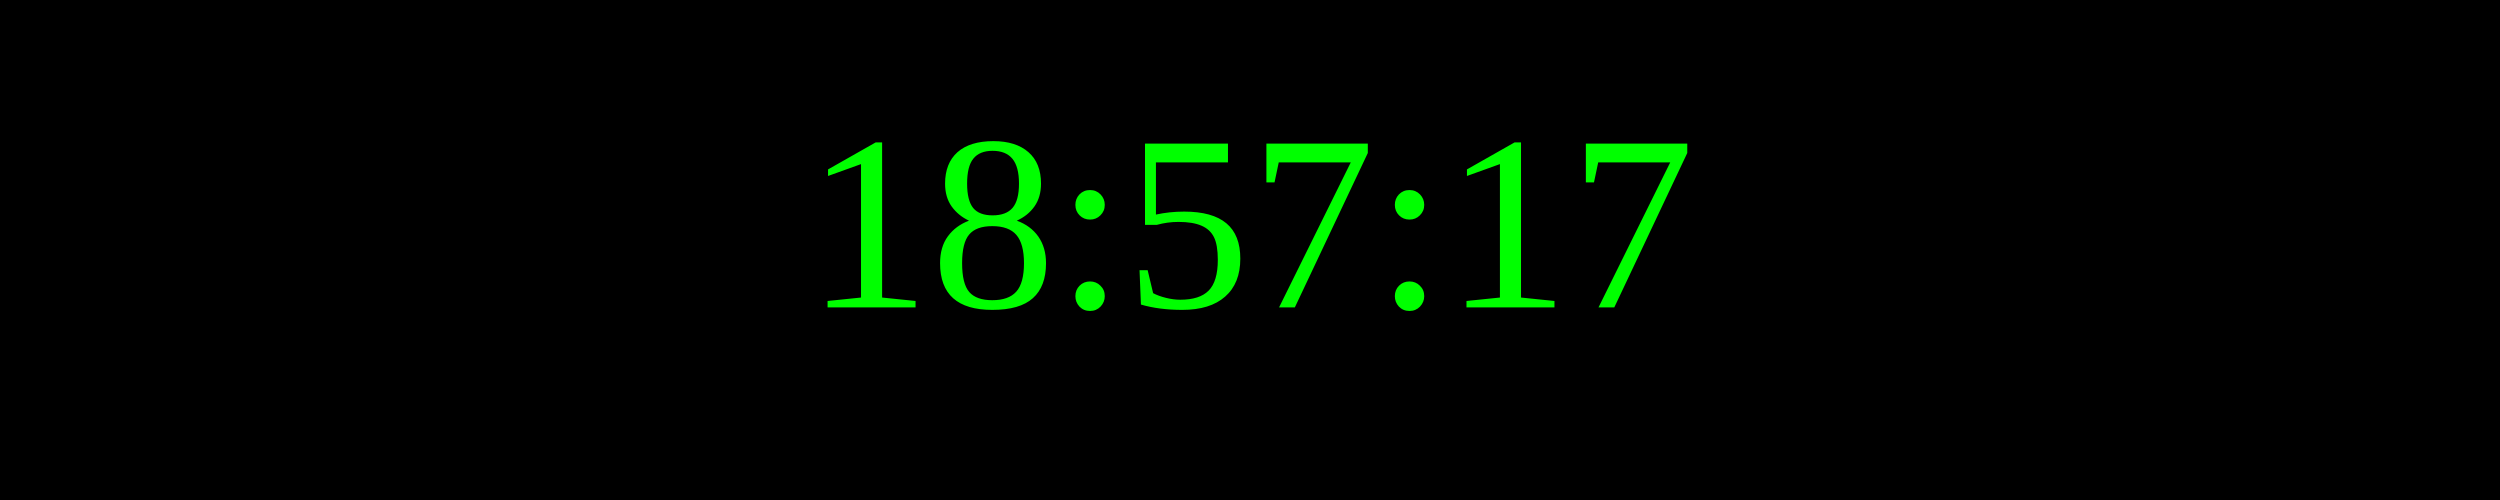
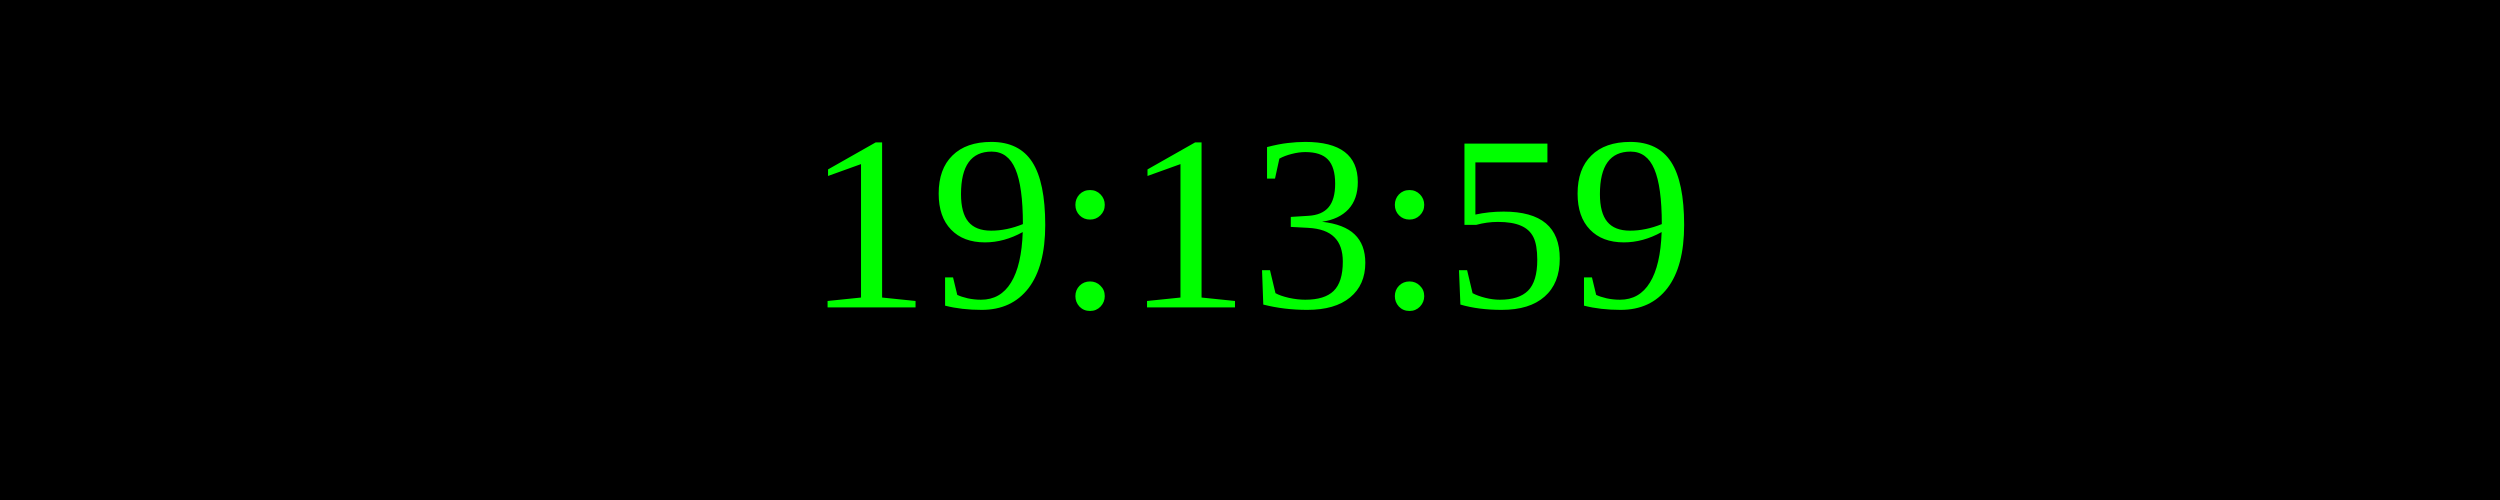
<svg xmlns="http://www.w3.org/2000/svg" width="250" height="50">
  <rect width="100%" height="100%" fill="black" />
  <text x="50%" y="50%" font-size="25" fill="lime" text-anchor="middle" dominant-baseline="middle">
- 18:57:17
+ 19:13:59
</text>
</svg>
